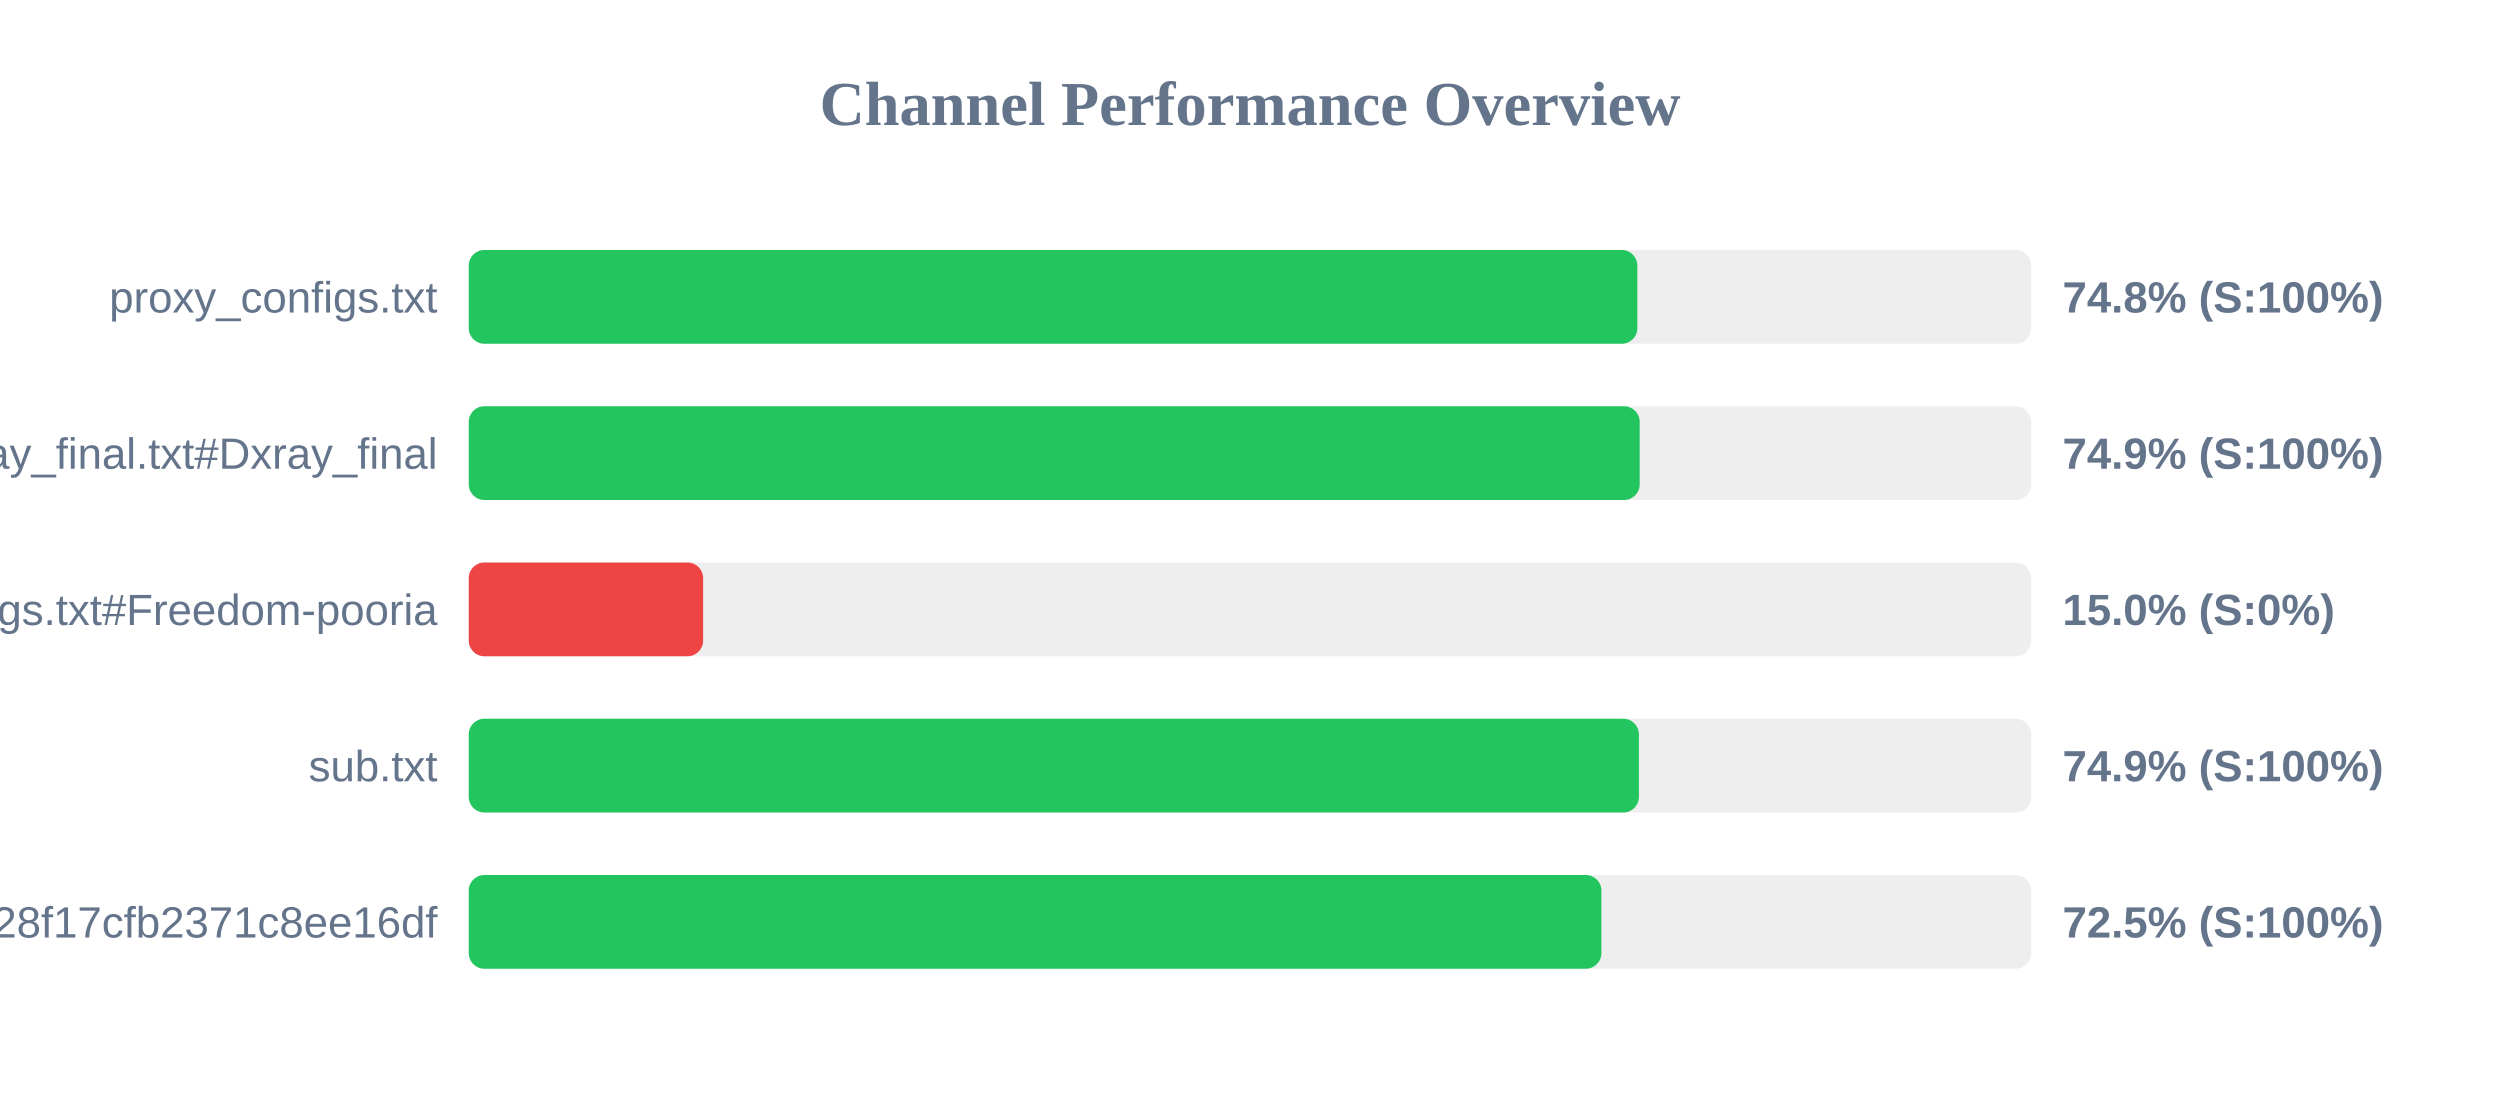
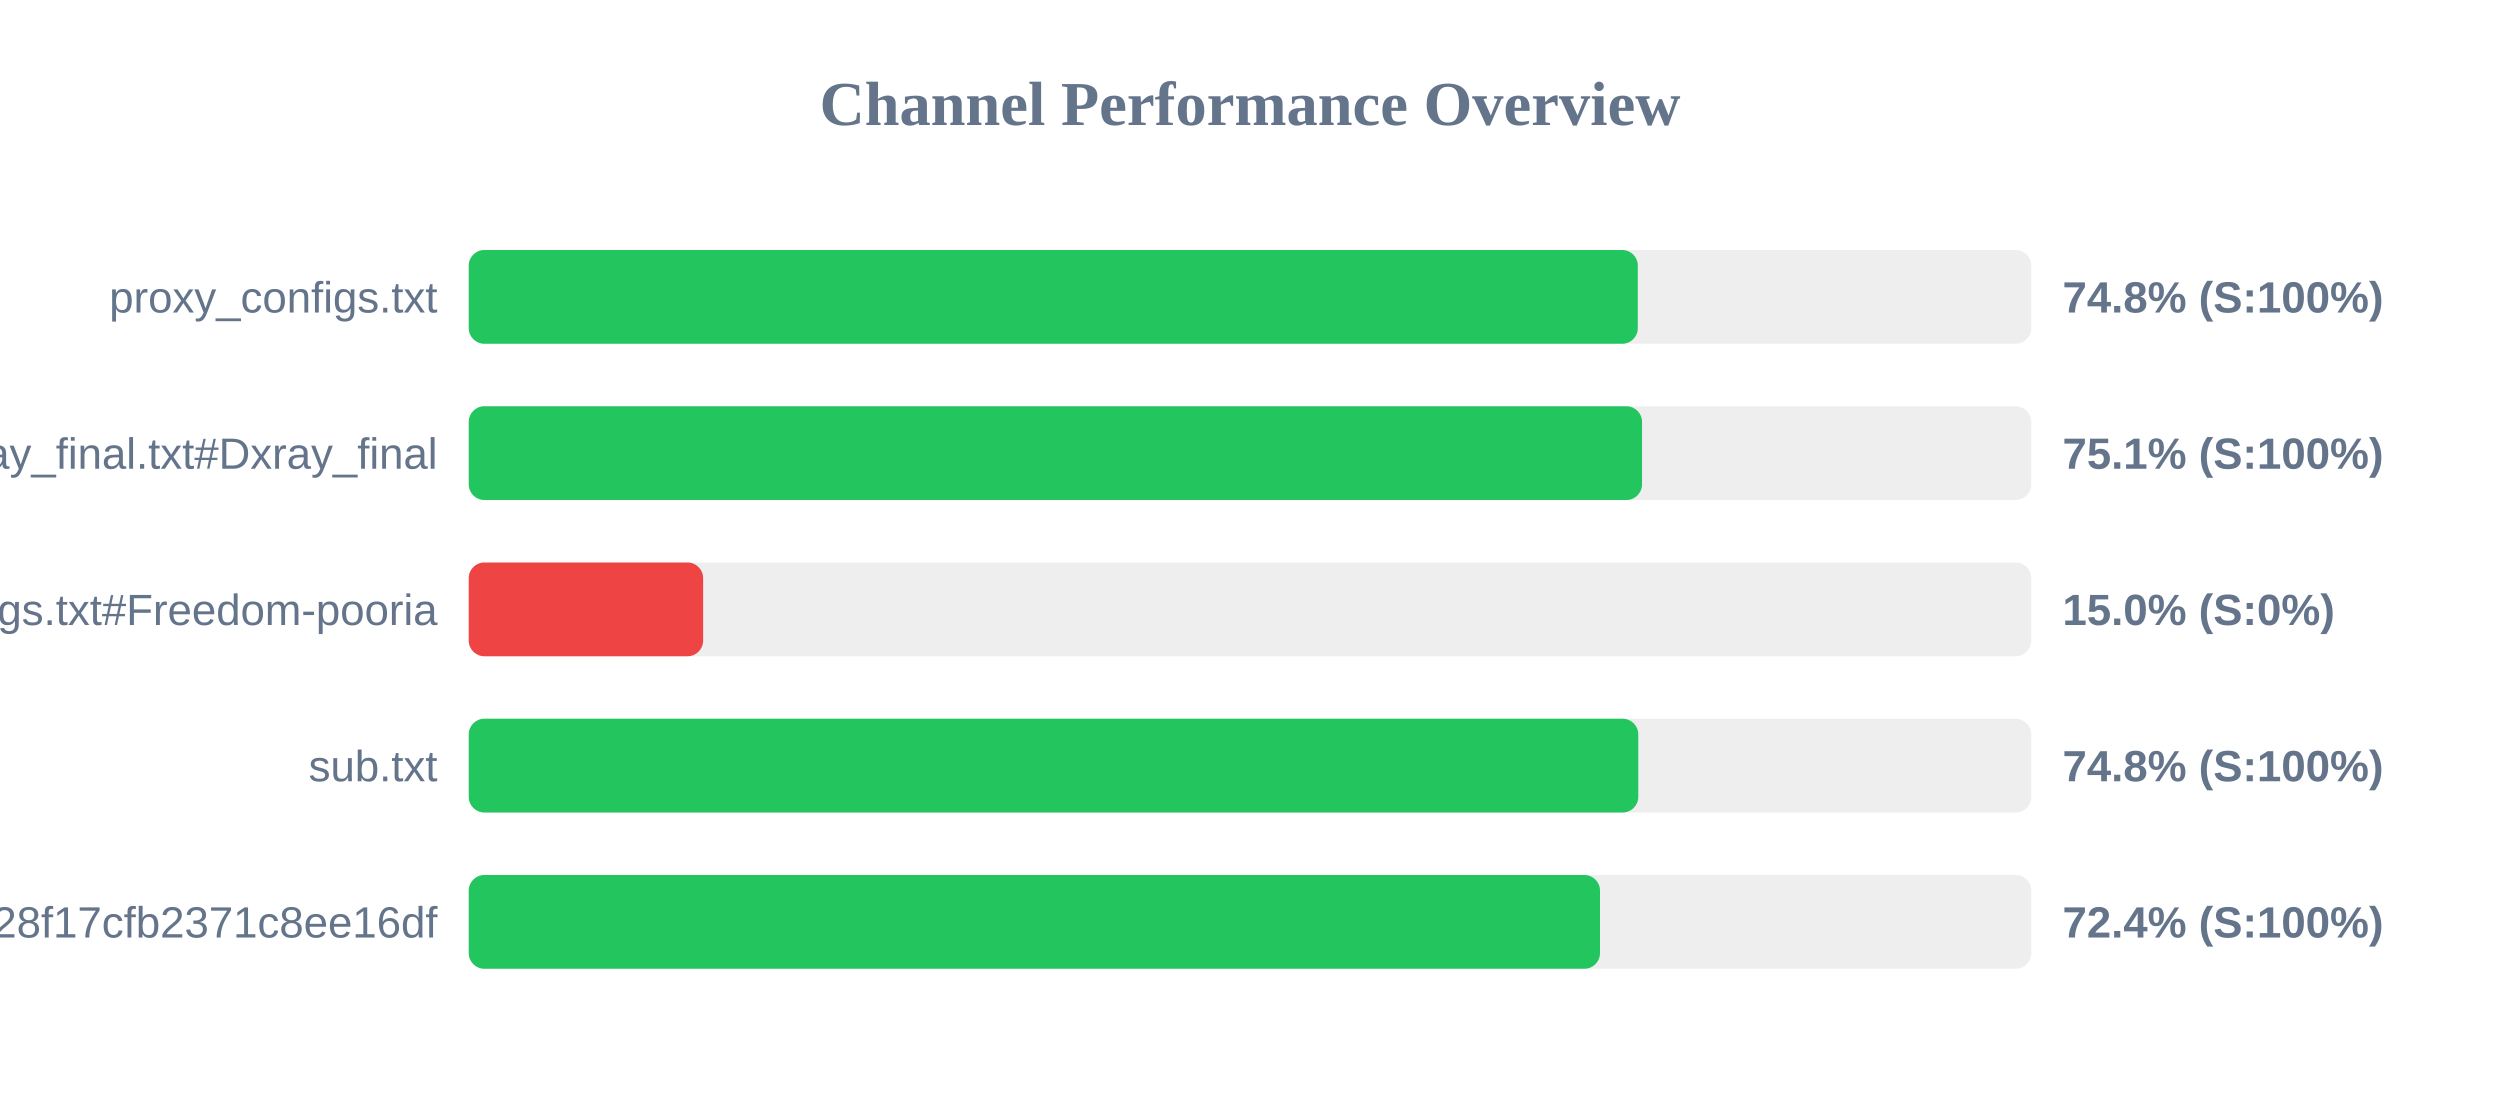
<svg xmlns="http://www.w3.org/2000/svg" width="800" height="350" version="1.1">
  <style>
        .row { font: 14px Arial; fill: #64748b; }
        .score { font: bold 14px Arial; fill: #64748b; }
    </style>
  <text x="400" y="40" text-anchor="middle" font-size="20px" font-weight="bold" fill="#64748b">Channel Performance Overview</text>
  <rect x="150" y="80" width="500" height="30" fill="#eee" rx="5" />
-   <rect x="150" y="80" width="373.95" height="30" fill="#22c55e" rx="5" />
+   <rect x="150" y="80" width="374.1" height="30" fill="#22c55e" rx="5" />
  <text x="140" y="100" text-anchor="end" class="row">proxy_configs.txt</text>
  <text x="660" y="100" text-anchor="start" class="score">74.8% (S:100%)</text>
  <rect x="150" y="130" width="500" height="30" fill="#eee" rx="5" />
-   <rect x="150" y="130" width="374.7" height="30" fill="#22c55e" rx="5" />
+   <rect x="150" y="130" width="375.45" height="30" fill="#22c55e" rx="5" />
  <text x="140" y="150" text-anchor="end" class="row">xray_final.txt#Dxray_final</text>
-   <text x="660" y="150" text-anchor="start" class="score">74.9% (S:100%)</text>
+   <text x="660" y="150" text-anchor="start" class="score">75.1% (S:100%)</text>
  <rect x="150" y="180" width="500" height="30" fill="#eee" rx="5" />
  <rect x="150" y="180" width="75.0" height="30" fill="#ef4444" rx="5" />
  <text x="140" y="200" text-anchor="end" class="row">v2ray_configs.txt#Freedom-pooria</text>
  <text x="660" y="200" text-anchor="start" class="score">15.0% (S:0%)</text>
  <rect x="150" y="230" width="500" height="30" fill="#eee" rx="5" />
-   <rect x="150" y="230" width="374.45" height="30" fill="#22c55e" rx="5" />
+   <rect x="150" y="230" width="374.25" height="30" fill="#22c55e" rx="5" />
  <text x="140" y="250" text-anchor="end" class="row">sub.txt</text>
-   <text x="660" y="250" text-anchor="start" class="score">74.9% (S:100%)</text>
+   <text x="660" y="250" text-anchor="start" class="score">74.8% (S:100%)</text>
  <rect x="150" y="280" width="500" height="30" fill="#eee" rx="5" />
-   <rect x="150" y="280" width="362.45" height="30" fill="#22c55e" rx="5" />
+   <rect x="150" y="280" width="362.0" height="30" fill="#22c55e" rx="5" />
  <text x="140" y="300" text-anchor="end" class="row">?token=fedfed7b41b828f17cfb2371c8ee16df</text>
-   <text x="660" y="300" text-anchor="start" class="score">72.5% (S:100%)</text>
+   <text x="660" y="300" text-anchor="start" class="score">72.4% (S:100%)</text>
</svg>
